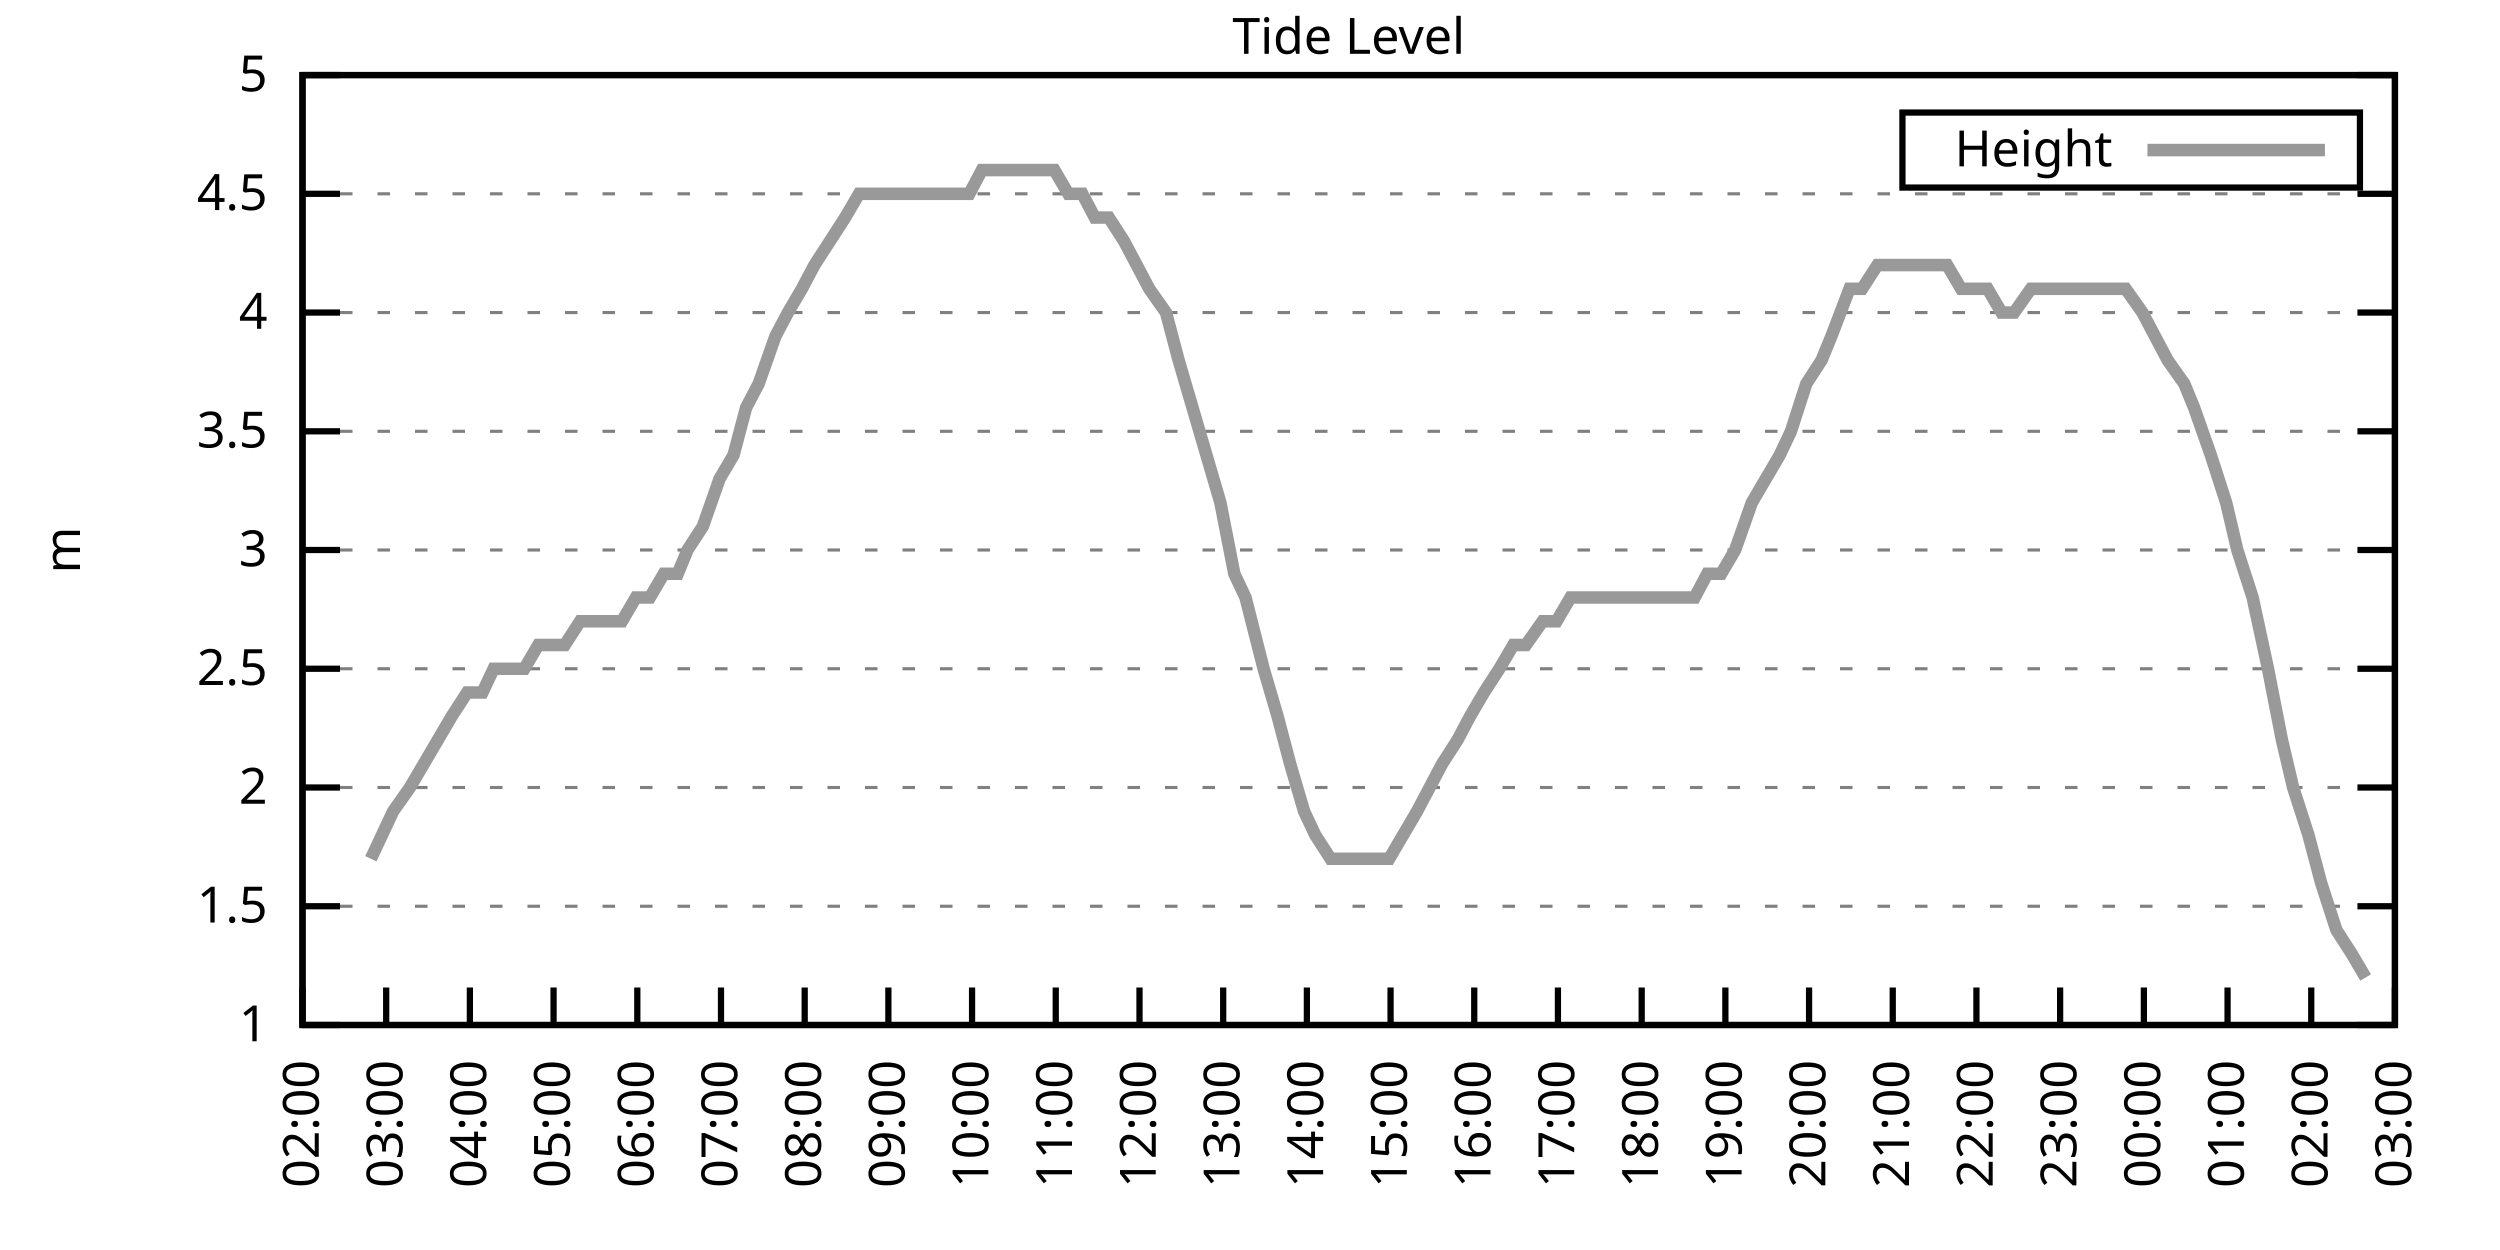
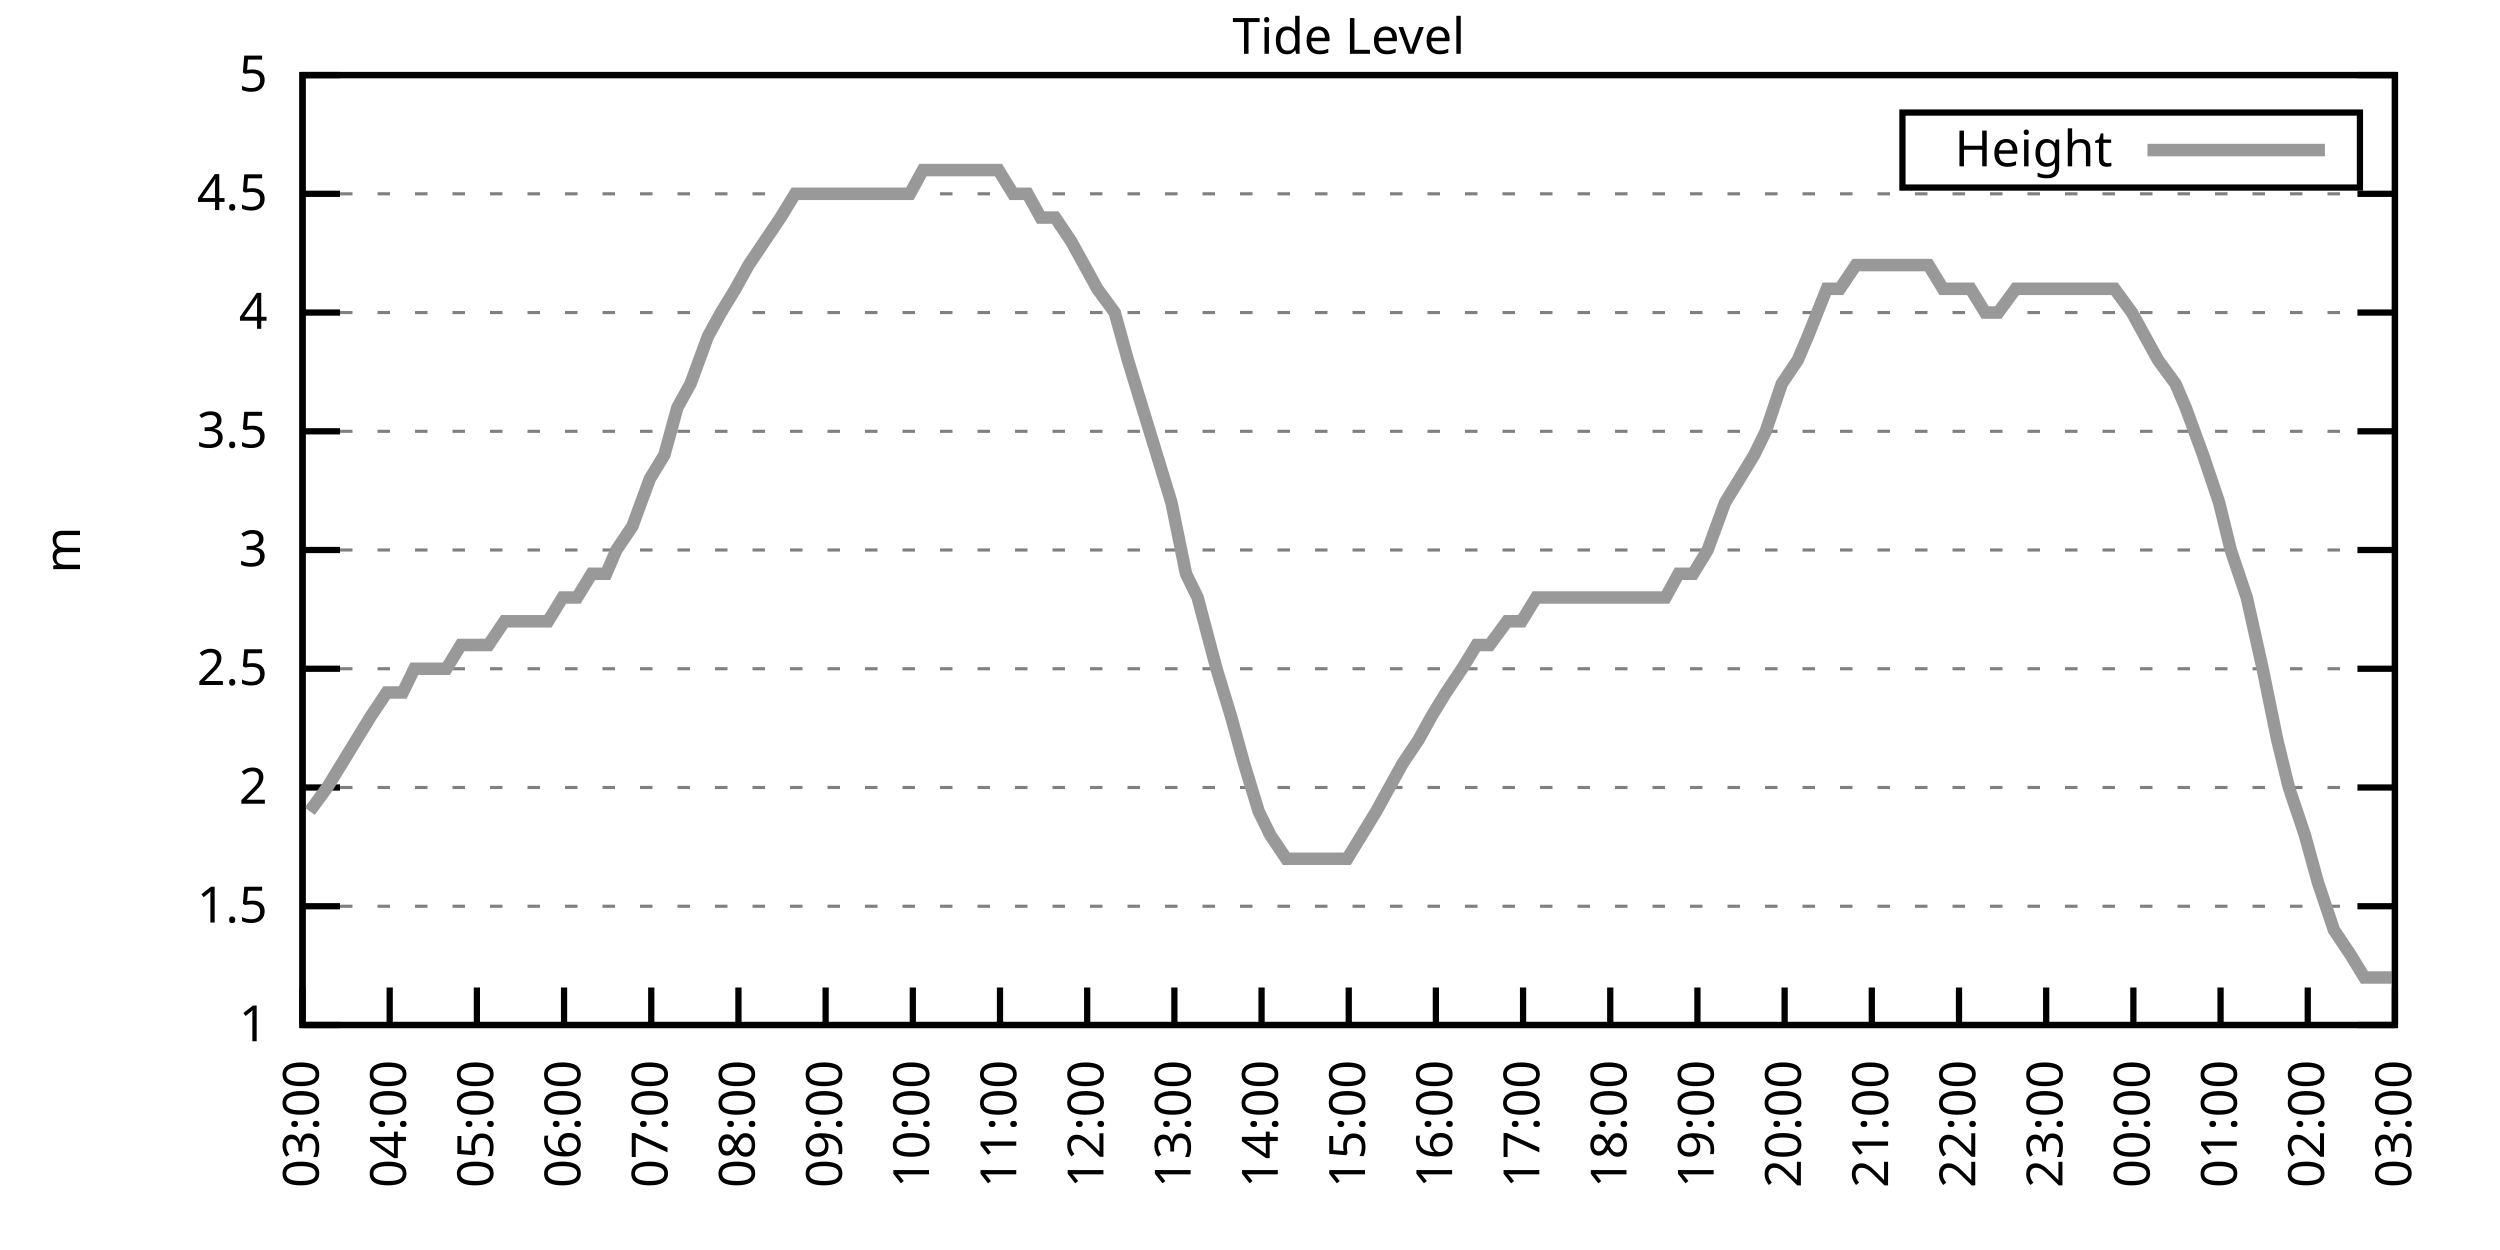
<svg xmlns="http://www.w3.org/2000/svg" xmlns:xlink="http://www.w3.org/1999/xlink" width="400" height="200" viewBox="0 0 400 200">
  <g id="gnuplot_canvas">
    <rect x="0" y="0" width="400" height="200" fill="none" />
    <defs>
      <circle id="gpDot" r="0.5" stroke-width="0.5" stroke="currentColor" />
      <path id="gpPt0" stroke-width="0.333" stroke="currentColor" d="M-1,0 h2 M0,-1 v2" />
      <path id="gpPt1" stroke-width="0.333" stroke="currentColor" d="M-1,-1 L1,1 M1,-1 L-1,1" />
      <path id="gpPt2" stroke-width="0.333" stroke="currentColor" d="M-1,0 L1,0 M0,-1 L0,1 M-1,-1 L1,1 M-1,1 L1,-1" />
      <rect id="gpPt3" stroke-width="0.333" stroke="currentColor" x="-1" y="-1" width="2" height="2" />
      <rect id="gpPt4" stroke-width="0.333" stroke="currentColor" fill="currentColor" x="-1" y="-1" width="2" height="2" />
      <circle id="gpPt5" stroke-width="0.333" stroke="currentColor" cx="0" cy="0" r="1" />
      <use xlink:href="#gpPt5" id="gpPt6" fill="currentColor" stroke="none" />
      <path id="gpPt7" stroke-width="0.333" stroke="currentColor" d="M0,-1.33 L-1.33,0.67 L1.33,0.67 z" />
      <use xlink:href="#gpPt7" id="gpPt8" fill="currentColor" stroke="none" />
      <use xlink:href="#gpPt7" id="gpPt9" stroke="currentColor" transform="rotate(180)" />
      <use xlink:href="#gpPt9" id="gpPt10" fill="currentColor" stroke="none" />
      <use xlink:href="#gpPt3" id="gpPt11" stroke="currentColor" transform="rotate(45)" />
      <use xlink:href="#gpPt11" id="gpPt12" fill="currentColor" stroke="none" />
      <path id="gpPt13" stroke-width="0.333" stroke="currentColor" d="M0,1.330 L1.265,0.411 L0.782,-1.067 L-0.782,-1.076 L-1.265,0.411 z" />
      <use xlink:href="#gpPt13" id="gpPt14" fill="currentColor" stroke="none" />
      <filter id="textbox" filterUnits="objectBoundingBox" x="0" y="0" height="1" width="1">
        <feFlood flood-color="white" flood-opacity="1" result="bgnd" />
        <feComposite in="SourceGraphic" in2="bgnd" operator="atop" />
      </filter>
      <filter id="greybox" filterUnits="objectBoundingBox" x="0" y="0" height="1" width="1">
        <feFlood flood-color="lightgrey" flood-opacity="1" result="grey" />
        <feComposite in="SourceGraphic" in2="grey" operator="atop" />
      </filter>
    </defs>
    <g fill="none" color="white" stroke="currentColor" stroke-width="1.00" stroke-linecap="butt" stroke-linejoin="miter">
</g>
    <g fill="none" color="black" stroke="currentColor" stroke-width="1.00" stroke-linecap="butt" stroke-linejoin="miter">
      <g stroke="none" shape-rendering="crispEdges">
        <polygon fill="rgb(255, 255, 255)" points="48.40,164.00 383.18,164.00 383.18,12.02 48.40,12.02 " />
      </g>
    </g>
    <g fill="none" color="black" stroke="currentColor" stroke-width="1.00" stroke-linecap="butt" stroke-linejoin="miter">
</g>
    <g fill="none" color="black" stroke="black" stroke-width="0.50" stroke-linecap="butt" stroke-linejoin="miter">
</g>
    <g fill="none" color="gray" stroke="currentColor" stroke-width="0.50" stroke-linecap="butt" stroke-linejoin="miter">
      <path stroke="gray" stroke-dasharray="2,4" class="gridline" d="M48.40,164.00 L383.19,164.00  " />
    </g>
    <g fill="none" color="gray" stroke="gray" stroke-width="1.00" stroke-linecap="butt" stroke-linejoin="miter">
</g>
    <g fill="none" color="black" stroke="currentColor" stroke-width="1.00" stroke-linecap="butt" stroke-linejoin="miter">
      <path stroke="black" d="M48.40,164.00 L54.40,164.00 M383.19,164.00 L377.19,164.00  " />
      <g transform="translate(42.80,166.60)" stroke="none" fill="black" font-family="Sans" font-size="8.00" text-anchor="end">
        <text>
          <tspan font-family="Sans"> 1</tspan>
        </text>
      </g>
    </g>
    <g fill="none" color="black" stroke="currentColor" stroke-width="1.00" stroke-linecap="butt" stroke-linejoin="miter">
</g>
    <g fill="none" color="black" stroke="black" stroke-width="0.50" stroke-linecap="butt" stroke-linejoin="miter">
</g>
    <g fill="none" color="gray" stroke="currentColor" stroke-width="0.50" stroke-linecap="butt" stroke-linejoin="miter">
      <path stroke="gray" stroke-dasharray="2,4" class="gridline" d="M48.40,145.00 L383.19,145.00  " />
    </g>
    <g fill="none" color="gray" stroke="gray" stroke-width="1.00" stroke-linecap="butt" stroke-linejoin="miter">
</g>
    <g fill="none" color="black" stroke="currentColor" stroke-width="1.00" stroke-linecap="butt" stroke-linejoin="miter">
      <path stroke="black" d="M48.40,145.00 L54.40,145.00 M383.19,145.00 L377.19,145.00  " />
      <g transform="translate(42.80,147.60)" stroke="none" fill="black" font-family="Sans" font-size="8.00" text-anchor="end">
        <text>
          <tspan font-family="Sans"> 1.5</tspan>
        </text>
      </g>
    </g>
    <g fill="none" color="black" stroke="currentColor" stroke-width="1.00" stroke-linecap="butt" stroke-linejoin="miter">
</g>
    <g fill="none" color="black" stroke="black" stroke-width="0.50" stroke-linecap="butt" stroke-linejoin="miter">
</g>
    <g fill="none" color="gray" stroke="currentColor" stroke-width="0.50" stroke-linecap="butt" stroke-linejoin="miter">
      <path stroke="gray" stroke-dasharray="2,4" class="gridline" d="M48.40,126.00 L383.19,126.00  " />
    </g>
    <g fill="none" color="gray" stroke="gray" stroke-width="1.00" stroke-linecap="butt" stroke-linejoin="miter">
</g>
    <g fill="none" color="black" stroke="currentColor" stroke-width="1.00" stroke-linecap="butt" stroke-linejoin="miter">
      <path stroke="black" d="M48.40,126.00 L54.40,126.00 M383.19,126.00 L377.19,126.00  " />
      <g transform="translate(42.80,128.60)" stroke="none" fill="black" font-family="Sans" font-size="8.00" text-anchor="end">
        <text>
          <tspan font-family="Sans"> 2</tspan>
        </text>
      </g>
    </g>
    <g fill="none" color="black" stroke="currentColor" stroke-width="1.00" stroke-linecap="butt" stroke-linejoin="miter">
</g>
    <g fill="none" color="black" stroke="black" stroke-width="0.50" stroke-linecap="butt" stroke-linejoin="miter">
</g>
    <g fill="none" color="gray" stroke="currentColor" stroke-width="0.50" stroke-linecap="butt" stroke-linejoin="miter">
      <path stroke="gray" stroke-dasharray="2,4" class="gridline" d="M48.40,107.00 L383.19,107.00  " />
    </g>
    <g fill="none" color="gray" stroke="gray" stroke-width="1.00" stroke-linecap="butt" stroke-linejoin="miter">
</g>
    <g fill="none" color="black" stroke="currentColor" stroke-width="1.00" stroke-linecap="butt" stroke-linejoin="miter">
      <path stroke="black" d="M48.40,107.00 L54.40,107.00 M383.19,107.00 L377.19,107.00  " />
      <g transform="translate(42.80,109.60)" stroke="none" fill="black" font-family="Sans" font-size="8.00" text-anchor="end">
        <text>
          <tspan font-family="Sans"> 2.5</tspan>
        </text>
      </g>
    </g>
    <g fill="none" color="black" stroke="currentColor" stroke-width="1.00" stroke-linecap="butt" stroke-linejoin="miter">
</g>
    <g fill="none" color="black" stroke="black" stroke-width="0.50" stroke-linecap="butt" stroke-linejoin="miter">
</g>
    <g fill="none" color="gray" stroke="currentColor" stroke-width="0.50" stroke-linecap="butt" stroke-linejoin="miter">
      <path stroke="gray" stroke-dasharray="2,4" class="gridline" d="M48.40,88.00 L383.19,88.00  " />
    </g>
    <g fill="none" color="gray" stroke="gray" stroke-width="1.00" stroke-linecap="butt" stroke-linejoin="miter">
</g>
    <g fill="none" color="black" stroke="currentColor" stroke-width="1.00" stroke-linecap="butt" stroke-linejoin="miter">
      <path stroke="black" d="M48.40,88.00 L54.40,88.00 M383.19,88.00 L377.19,88.00  " />
      <g transform="translate(42.80,90.60)" stroke="none" fill="black" font-family="Sans" font-size="8.00" text-anchor="end">
        <text>
          <tspan font-family="Sans"> 3</tspan>
        </text>
      </g>
    </g>
    <g fill="none" color="black" stroke="currentColor" stroke-width="1.00" stroke-linecap="butt" stroke-linejoin="miter">
</g>
    <g fill="none" color="black" stroke="black" stroke-width="0.50" stroke-linecap="butt" stroke-linejoin="miter">
</g>
    <g fill="none" color="gray" stroke="currentColor" stroke-width="0.50" stroke-linecap="butt" stroke-linejoin="miter">
      <path stroke="gray" stroke-dasharray="2,4" class="gridline" d="M48.40,69.01 L383.19,69.01  " />
    </g>
    <g fill="none" color="gray" stroke="gray" stroke-width="1.00" stroke-linecap="butt" stroke-linejoin="miter">
</g>
    <g fill="none" color="black" stroke="currentColor" stroke-width="1.00" stroke-linecap="butt" stroke-linejoin="miter">
      <path stroke="black" d="M48.40,69.01 L54.40,69.01 M383.19,69.01 L377.19,69.01  " />
      <g transform="translate(42.80,71.61)" stroke="none" fill="black" font-family="Sans" font-size="8.00" text-anchor="end">
        <text>
          <tspan font-family="Sans"> 3.5</tspan>
        </text>
      </g>
    </g>
    <g fill="none" color="black" stroke="currentColor" stroke-width="1.00" stroke-linecap="butt" stroke-linejoin="miter">
</g>
    <g fill="none" color="black" stroke="black" stroke-width="0.50" stroke-linecap="butt" stroke-linejoin="miter">
</g>
    <g fill="none" color="gray" stroke="currentColor" stroke-width="0.50" stroke-linecap="butt" stroke-linejoin="miter">
      <path stroke="gray" stroke-dasharray="2,4" class="gridline" d="M48.40,50.01 L383.19,50.01  " />
    </g>
    <g fill="none" color="gray" stroke="gray" stroke-width="1.00" stroke-linecap="butt" stroke-linejoin="miter">
</g>
    <g fill="none" color="black" stroke="currentColor" stroke-width="1.00" stroke-linecap="butt" stroke-linejoin="miter">
      <path stroke="black" d="M48.40,50.01 L54.40,50.01 M383.19,50.01 L377.19,50.01  " />
      <g transform="translate(42.80,52.61)" stroke="none" fill="black" font-family="Sans" font-size="8.00" text-anchor="end">
        <text>
          <tspan font-family="Sans"> 4</tspan>
        </text>
      </g>
    </g>
    <g fill="none" color="black" stroke="currentColor" stroke-width="1.00" stroke-linecap="butt" stroke-linejoin="miter">
</g>
    <g fill="none" color="black" stroke="black" stroke-width="0.50" stroke-linecap="butt" stroke-linejoin="miter">
</g>
    <g fill="none" color="gray" stroke="currentColor" stroke-width="0.50" stroke-linecap="butt" stroke-linejoin="miter">
      <path stroke="gray" stroke-dasharray="2,4" class="gridline" d="M48.40,31.01 L383.19,31.01  " />
    </g>
    <g fill="none" color="gray" stroke="gray" stroke-width="1.00" stroke-linecap="butt" stroke-linejoin="miter">
</g>
    <g fill="none" color="black" stroke="currentColor" stroke-width="1.00" stroke-linecap="butt" stroke-linejoin="miter">
      <path stroke="black" d="M48.40,31.01 L54.40,31.01 M383.19,31.01 L377.19,31.01  " />
      <g transform="translate(42.80,33.61)" stroke="none" fill="black" font-family="Sans" font-size="8.00" text-anchor="end">
        <text>
          <tspan font-family="Sans"> 4.5</tspan>
        </text>
      </g>
    </g>
    <g fill="none" color="black" stroke="currentColor" stroke-width="1.00" stroke-linecap="butt" stroke-linejoin="miter">
</g>
    <g fill="none" color="black" stroke="black" stroke-width="0.50" stroke-linecap="butt" stroke-linejoin="miter">
</g>
    <g fill="none" color="gray" stroke="currentColor" stroke-width="0.50" stroke-linecap="butt" stroke-linejoin="miter">
      <path stroke="gray" stroke-dasharray="2,4" class="gridline" d="M48.40,12.01 L383.19,12.01  " />
    </g>
    <g fill="none" color="gray" stroke="gray" stroke-width="1.00" stroke-linecap="butt" stroke-linejoin="miter">
</g>
    <g fill="none" color="black" stroke="currentColor" stroke-width="1.00" stroke-linecap="butt" stroke-linejoin="miter">
      <path stroke="black" d="M48.40,12.01 L54.40,12.01 M383.19,12.01 L377.19,12.01  " />
      <g transform="translate(42.80,14.61)" stroke="none" fill="black" font-family="Sans" font-size="8.00" text-anchor="end">
        <text>
          <tspan font-family="Sans"> 5</tspan>
        </text>
      </g>
    </g>
    <g fill="none" color="black" stroke="currentColor" stroke-width="1.00" stroke-linecap="butt" stroke-linejoin="miter">
      <path stroke="black" d="M48.40,164.00 L48.40,158.00  " />
      <g transform="translate(51.00,169.60) rotate(270.00)" stroke="none" fill="black" font-family="Sans" font-size="8.00" text-anchor="end">
        <text>
-           <tspan font-family="Sans">02:00</tspan>
-         </text>
-       </g>
-     </g>
-     <g fill="none" color="black" stroke="currentColor" stroke-width="1.00" stroke-linecap="butt" stroke-linejoin="miter">
-       <path stroke="black" d="M61.79,164.00 L61.79,158.00  " />
-       <g transform="translate(64.39,169.60) rotate(270.00)" stroke="none" fill="black" font-family="Sans" font-size="8.00" text-anchor="end">
-         <text>
          <tspan font-family="Sans">03:00</tspan>
        </text>
      </g>
    </g>
    <g fill="none" color="black" stroke="currentColor" stroke-width="1.00" stroke-linecap="butt" stroke-linejoin="miter">
-       <path stroke="black" d="M75.18,164.00 L75.18,158.00  " />
-       <g transform="translate(77.78,169.60) rotate(270.00)" stroke="none" fill="black" font-family="Sans" font-size="8.00" text-anchor="end">
+       <path stroke="black" d="M62.35,164.00 L62.35,158.00  " />
+       <g transform="translate(64.95,169.60) rotate(270.00)" stroke="none" fill="black" font-family="Sans" font-size="8.00" text-anchor="end">
        <text>
          <tspan font-family="Sans">04:00</tspan>
        </text>
      </g>
    </g>
    <g fill="none" color="black" stroke="currentColor" stroke-width="1.00" stroke-linecap="butt" stroke-linejoin="miter">
-       <path stroke="black" d="M88.57,164.00 L88.57,158.00  " />
-       <g transform="translate(91.17,169.60) rotate(270.00)" stroke="none" fill="black" font-family="Sans" font-size="8.00" text-anchor="end">
+       <path stroke="black" d="M76.30,164.00 L76.30,158.00  " />
+       <g transform="translate(78.90,169.60) rotate(270.00)" stroke="none" fill="black" font-family="Sans" font-size="8.00" text-anchor="end">
        <text>
          <tspan font-family="Sans">05:00</tspan>
        </text>
      </g>
    </g>
    <g fill="none" color="black" stroke="currentColor" stroke-width="1.00" stroke-linecap="butt" stroke-linejoin="miter">
-       <path stroke="black" d="M101.97,164.00 L101.97,158.00  " />
-       <g transform="translate(104.57,169.60) rotate(270.00)" stroke="none" fill="black" font-family="Sans" font-size="8.00" text-anchor="end">
+       <path stroke="black" d="M90.25,164.00 L90.25,158.00  " />
+       <g transform="translate(92.85,169.60) rotate(270.00)" stroke="none" fill="black" font-family="Sans" font-size="8.00" text-anchor="end">
        <text>
          <tspan font-family="Sans">06:00</tspan>
        </text>
      </g>
    </g>
    <g fill="none" color="black" stroke="currentColor" stroke-width="1.00" stroke-linecap="butt" stroke-linejoin="miter">
-       <path stroke="black" d="M115.36,164.00 L115.36,158.00  " />
-       <g transform="translate(117.96,169.60) rotate(270.00)" stroke="none" fill="black" font-family="Sans" font-size="8.00" text-anchor="end">
+       <path stroke="black" d="M104.20,164.00 L104.20,158.00  " />
+       <g transform="translate(106.80,169.60) rotate(270.00)" stroke="none" fill="black" font-family="Sans" font-size="8.00" text-anchor="end">
        <text>
          <tspan font-family="Sans">07:00</tspan>
        </text>
      </g>
    </g>
    <g fill="none" color="black" stroke="currentColor" stroke-width="1.00" stroke-linecap="butt" stroke-linejoin="miter">
-       <path stroke="black" d="M128.75,164.00 L128.75,158.00  " />
-       <g transform="translate(131.35,169.60) rotate(270.00)" stroke="none" fill="black" font-family="Sans" font-size="8.00" text-anchor="end">
+       <path stroke="black" d="M118.15,164.00 L118.15,158.00  " />
+       <g transform="translate(120.75,169.60) rotate(270.00)" stroke="none" fill="black" font-family="Sans" font-size="8.00" text-anchor="end">
        <text>
          <tspan font-family="Sans">08:00</tspan>
        </text>
      </g>
    </g>
    <g fill="none" color="black" stroke="currentColor" stroke-width="1.00" stroke-linecap="butt" stroke-linejoin="miter">
-       <path stroke="black" d="M142.14,164.00 L142.14,158.00  " />
-       <g transform="translate(144.74,169.60) rotate(270.00)" stroke="none" fill="black" font-family="Sans" font-size="8.00" text-anchor="end">
+       <path stroke="black" d="M132.10,164.00 L132.10,158.00  " />
+       <g transform="translate(134.70,169.60) rotate(270.00)" stroke="none" fill="black" font-family="Sans" font-size="8.00" text-anchor="end">
        <text>
          <tspan font-family="Sans">09:00</tspan>
        </text>
      </g>
    </g>
    <g fill="none" color="black" stroke="currentColor" stroke-width="1.00" stroke-linecap="butt" stroke-linejoin="miter">
-       <path stroke="black" d="M155.53,164.00 L155.53,158.00  " />
-       <g transform="translate(158.13,169.60) rotate(270.00)" stroke="none" fill="black" font-family="Sans" font-size="8.00" text-anchor="end">
+       <path stroke="black" d="M146.05,164.00 L146.05,158.00  " />
+       <g transform="translate(148.65,169.60) rotate(270.00)" stroke="none" fill="black" font-family="Sans" font-size="8.00" text-anchor="end">
        <text>
          <tspan font-family="Sans">10:00</tspan>
        </text>
      </g>
    </g>
    <g fill="none" color="black" stroke="currentColor" stroke-width="1.00" stroke-linecap="butt" stroke-linejoin="miter">
-       <path stroke="black" d="M168.92,164.00 L168.92,158.00  " />
-       <g transform="translate(171.52,169.60) rotate(270.00)" stroke="none" fill="black" font-family="Sans" font-size="8.00" text-anchor="end">
+       <path stroke="black" d="M160.00,164.00 L160.00,158.00  " />
+       <g transform="translate(162.60,169.60) rotate(270.00)" stroke="none" fill="black" font-family="Sans" font-size="8.00" text-anchor="end">
        <text>
          <tspan font-family="Sans">11:00</tspan>
        </text>
      </g>
    </g>
    <g fill="none" color="black" stroke="currentColor" stroke-width="1.00" stroke-linecap="butt" stroke-linejoin="miter">
-       <path stroke="black" d="M182.32,164.00 L182.32,158.00  " />
-       <g transform="translate(184.92,169.60) rotate(270.00)" stroke="none" fill="black" font-family="Sans" font-size="8.00" text-anchor="end">
+       <path stroke="black" d="M173.95,164.00 L173.95,158.00  " />
+       <g transform="translate(176.55,169.60) rotate(270.00)" stroke="none" fill="black" font-family="Sans" font-size="8.00" text-anchor="end">
        <text>
          <tspan font-family="Sans">12:00</tspan>
        </text>
      </g>
    </g>
    <g fill="none" color="black" stroke="currentColor" stroke-width="1.00" stroke-linecap="butt" stroke-linejoin="miter">
-       <path stroke="black" d="M195.71,164.00 L195.71,158.00  " />
-       <g transform="translate(198.31,169.60) rotate(270.00)" stroke="none" fill="black" font-family="Sans" font-size="8.00" text-anchor="end">
+       <path stroke="black" d="M187.90,164.00 L187.90,158.00  " />
+       <g transform="translate(190.50,169.60) rotate(270.00)" stroke="none" fill="black" font-family="Sans" font-size="8.00" text-anchor="end">
        <text>
          <tspan font-family="Sans">13:00</tspan>
        </text>
      </g>
    </g>
    <g fill="none" color="black" stroke="currentColor" stroke-width="1.00" stroke-linecap="butt" stroke-linejoin="miter">
-       <path stroke="black" d="M209.10,164.00 L209.10,158.00  " />
-       <g transform="translate(211.70,169.60) rotate(270.00)" stroke="none" fill="black" font-family="Sans" font-size="8.00" text-anchor="end">
+       <path stroke="black" d="M201.85,164.00 L201.85,158.00  " />
+       <g transform="translate(204.45,169.60) rotate(270.00)" stroke="none" fill="black" font-family="Sans" font-size="8.00" text-anchor="end">
        <text>
          <tspan font-family="Sans">14:00</tspan>
        </text>
      </g>
    </g>
    <g fill="none" color="black" stroke="currentColor" stroke-width="1.00" stroke-linecap="butt" stroke-linejoin="miter">
-       <path stroke="black" d="M222.49,164.00 L222.49,158.00  " />
-       <g transform="translate(225.09,169.60) rotate(270.00)" stroke="none" fill="black" font-family="Sans" font-size="8.00" text-anchor="end">
+       <path stroke="black" d="M215.80,164.00 L215.80,158.00  " />
+       <g transform="translate(218.40,169.60) rotate(270.00)" stroke="none" fill="black" font-family="Sans" font-size="8.00" text-anchor="end">
        <text>
          <tspan font-family="Sans">15:00</tspan>
        </text>
      </g>
    </g>
    <g fill="none" color="black" stroke="currentColor" stroke-width="1.00" stroke-linecap="butt" stroke-linejoin="miter">
-       <path stroke="black" d="M235.88,164.00 L235.88,158.00  " />
-       <g transform="translate(238.48,169.60) rotate(270.00)" stroke="none" fill="black" font-family="Sans" font-size="8.00" text-anchor="end">
+       <path stroke="black" d="M229.74,164.00 L229.74,158.00  " />
+       <g transform="translate(232.34,169.60) rotate(270.00)" stroke="none" fill="black" font-family="Sans" font-size="8.00" text-anchor="end">
        <text>
          <tspan font-family="Sans">16:00</tspan>
        </text>
      </g>
    </g>
    <g fill="none" color="black" stroke="currentColor" stroke-width="1.00" stroke-linecap="butt" stroke-linejoin="miter">
-       <path stroke="black" d="M249.27,164.00 L249.27,158.00  " />
-       <g transform="translate(251.87,169.60) rotate(270.00)" stroke="none" fill="black" font-family="Sans" font-size="8.00" text-anchor="end">
+       <path stroke="black" d="M243.69,164.00 L243.69,158.00  " />
+       <g transform="translate(246.29,169.60) rotate(270.00)" stroke="none" fill="black" font-family="Sans" font-size="8.00" text-anchor="end">
        <text>
          <tspan font-family="Sans">17:00</tspan>
        </text>
      </g>
    </g>
    <g fill="none" color="black" stroke="currentColor" stroke-width="1.00" stroke-linecap="butt" stroke-linejoin="miter">
-       <path stroke="black" d="M262.67,164.00 L262.67,158.00  " />
-       <g transform="translate(265.27,169.60) rotate(270.00)" stroke="none" fill="black" font-family="Sans" font-size="8.00" text-anchor="end">
+       <path stroke="black" d="M257.64,164.00 L257.64,158.00  " />
+       <g transform="translate(260.24,169.60) rotate(270.00)" stroke="none" fill="black" font-family="Sans" font-size="8.00" text-anchor="end">
        <text>
          <tspan font-family="Sans">18:00</tspan>
        </text>
      </g>
    </g>
    <g fill="none" color="black" stroke="currentColor" stroke-width="1.00" stroke-linecap="butt" stroke-linejoin="miter">
-       <path stroke="black" d="M276.06,164.00 L276.06,158.00  " />
-       <g transform="translate(278.66,169.60) rotate(270.00)" stroke="none" fill="black" font-family="Sans" font-size="8.00" text-anchor="end">
+       <path stroke="black" d="M271.59,164.00 L271.59,158.00  " />
+       <g transform="translate(274.19,169.60) rotate(270.00)" stroke="none" fill="black" font-family="Sans" font-size="8.00" text-anchor="end">
        <text>
          <tspan font-family="Sans">19:00</tspan>
        </text>
      </g>
    </g>
    <g fill="none" color="black" stroke="currentColor" stroke-width="1.00" stroke-linecap="butt" stroke-linejoin="miter">
-       <path stroke="black" d="M289.45,164.00 L289.45,158.00  " />
-       <g transform="translate(292.05,169.60) rotate(270.00)" stroke="none" fill="black" font-family="Sans" font-size="8.00" text-anchor="end">
+       <path stroke="black" d="M285.54,164.00 L285.54,158.00  " />
+       <g transform="translate(288.14,169.60) rotate(270.00)" stroke="none" fill="black" font-family="Sans" font-size="8.00" text-anchor="end">
        <text>
          <tspan font-family="Sans">20:00</tspan>
        </text>
      </g>
    </g>
    <g fill="none" color="black" stroke="currentColor" stroke-width="1.00" stroke-linecap="butt" stroke-linejoin="miter">
-       <path stroke="black" d="M302.84,164.00 L302.84,158.00  " />
-       <g transform="translate(305.44,169.60) rotate(270.00)" stroke="none" fill="black" font-family="Sans" font-size="8.00" text-anchor="end">
+       <path stroke="black" d="M299.49,164.00 L299.49,158.00  " />
+       <g transform="translate(302.09,169.60) rotate(270.00)" stroke="none" fill="black" font-family="Sans" font-size="8.00" text-anchor="end">
        <text>
          <tspan font-family="Sans">21:00</tspan>
        </text>
      </g>
    </g>
    <g fill="none" color="black" stroke="currentColor" stroke-width="1.00" stroke-linecap="butt" stroke-linejoin="miter">
-       <path stroke="black" d="M316.23,164.00 L316.23,158.00  " />
-       <g transform="translate(318.83,169.60) rotate(270.00)" stroke="none" fill="black" font-family="Sans" font-size="8.00" text-anchor="end">
+       <path stroke="black" d="M313.44,164.00 L313.44,158.00  " />
+       <g transform="translate(316.04,169.60) rotate(270.00)" stroke="none" fill="black" font-family="Sans" font-size="8.00" text-anchor="end">
        <text>
          <tspan font-family="Sans">22:00</tspan>
        </text>
      </g>
    </g>
    <g fill="none" color="black" stroke="currentColor" stroke-width="1.00" stroke-linecap="butt" stroke-linejoin="miter">
-       <path stroke="black" d="M329.62,164.00 L329.62,158.00  " />
-       <g transform="translate(332.22,169.60) rotate(270.00)" stroke="none" fill="black" font-family="Sans" font-size="8.00" text-anchor="end">
+       <path stroke="black" d="M327.39,164.00 L327.39,158.00  " />
+       <g transform="translate(329.99,169.60) rotate(270.00)" stroke="none" fill="black" font-family="Sans" font-size="8.00" text-anchor="end">
        <text>
          <tspan font-family="Sans">23:00</tspan>
        </text>
      </g>
    </g>
    <g fill="none" color="black" stroke="currentColor" stroke-width="1.00" stroke-linecap="butt" stroke-linejoin="miter">
-       <path stroke="black" d="M343.02,164.00 L343.02,158.00  " />
-       <g transform="translate(345.62,169.60) rotate(270.00)" stroke="none" fill="black" font-family="Sans" font-size="8.00" text-anchor="end">
+       <path stroke="black" d="M341.34,164.00 L341.34,158.00  " />
+       <g transform="translate(343.94,169.60) rotate(270.00)" stroke="none" fill="black" font-family="Sans" font-size="8.00" text-anchor="end">
        <text>
          <tspan font-family="Sans">00:00</tspan>
        </text>
      </g>
    </g>
    <g fill="none" color="black" stroke="currentColor" stroke-width="1.00" stroke-linecap="butt" stroke-linejoin="miter">
-       <path stroke="black" d="M356.41,164.00 L356.41,158.00  " />
-       <g transform="translate(359.01,169.60) rotate(270.00)" stroke="none" fill="black" font-family="Sans" font-size="8.00" text-anchor="end">
+       <path stroke="black" d="M355.29,164.00 L355.29,158.00  " />
+       <g transform="translate(357.89,169.60) rotate(270.00)" stroke="none" fill="black" font-family="Sans" font-size="8.00" text-anchor="end">
        <text>
          <tspan font-family="Sans">01:00</tspan>
        </text>
      </g>
    </g>
    <g fill="none" color="black" stroke="currentColor" stroke-width="1.00" stroke-linecap="butt" stroke-linejoin="miter">
-       <path stroke="black" d="M369.80,164.00 L369.80,158.00  " />
-       <g transform="translate(372.40,169.60) rotate(270.00)" stroke="none" fill="black" font-family="Sans" font-size="8.00" text-anchor="end">
+       <path stroke="black" d="M369.24,164.00 L369.24,158.00  " />
+       <g transform="translate(371.84,169.60) rotate(270.00)" stroke="none" fill="black" font-family="Sans" font-size="8.00" text-anchor="end">
        <text>
          <tspan font-family="Sans">02:00</tspan>
        </text>
      </g>
    </g>
    <g fill="none" color="black" stroke="currentColor" stroke-width="1.00" stroke-linecap="butt" stroke-linejoin="miter">
      <path stroke="black" d="M383.19,164.00 L383.19,158.00  " />
      <g transform="translate(385.79,169.60) rotate(270.00)" stroke="none" fill="black" font-family="Sans" font-size="8.00" text-anchor="end">
        <text>
          <tspan font-family="Sans">03:00</tspan>
        </text>
      </g>
    </g>
    <g fill="none" color="black" stroke="currentColor" stroke-width="1.00" stroke-linecap="butt" stroke-linejoin="miter">
</g>
    <g fill="none" color="black" stroke="currentColor" stroke-width="1.00" stroke-linecap="butt" stroke-linejoin="miter">
      <path stroke="black" d="M48.40,12.01 L48.40,164.00 L383.19,164.00 L383.19,12.01 L48.40,12.01 Z  " />
    </g>
    <g fill="none" color="black" stroke="currentColor" stroke-width="1.00" stroke-linecap="butt" stroke-linejoin="miter">
</g>
    <g fill="none" color="black" stroke="currentColor" stroke-width="1.00" stroke-linecap="butt" stroke-linejoin="miter">
      <path stroke="black" d="M304.39,30.01 L304.39,18.01 L377.59,18.01 L377.59,30.01 L304.39,30.01 Z  " />
    </g>
    <g id="Tide_level_plot_1">
      <g fill="none" color="white" stroke="black" stroke-width="2.00" stroke-linecap="butt" stroke-linejoin="miter">
</g>
      <g fill="none" color="black" stroke="currentColor" stroke-width="2.00" stroke-linecap="butt" stroke-linejoin="miter">
        <g transform="translate(337.99,26.61)" stroke="none" fill="black" font-family="Sans" font-size="8.00" text-anchor="end">
          <text>
            <tspan font-family="Sans">Height</tspan>
          </text>
        </g>
      </g>
      <g fill="none" color="black" stroke="currentColor" stroke-width="2.00" stroke-linecap="butt" stroke-linejoin="miter">
-         <path stroke="rgb(153, 153, 153)" d="M343.59,24.01 L371.99,24.01 M59.34,137.40 L61.12,133.60 L62.91,129.80 L65.59,126.00 L67.82,122.20 L70.05,118.40   L72.28,114.60 L74.74,110.80 L77.19,110.80 L78.98,107.00 L81.43,107.00 L83.89,107.00 L86.12,103.20 L87.68,103.20   L90.36,103.20 L92.82,99.40 L94.60,99.40 L96.83,99.40 L99.51,99.40 L101.74,95.60 L103.98,95.60 L106.21,91.80   L108.44,91.80 L110.00,88.00 L112.46,84.21 L115.13,76.61 L117.37,72.81 L119.38,65.21 L121.38,61.41 L124.06,53.81   L126.07,50.01 L128.30,46.21 L130.31,42.41 L132.77,38.61 L135.22,34.81 L137.45,31.01 L139.02,31.01 L141.92,31.01   L144.15,31.01 L146.38,31.01 L148.61,31.01 L150.62,31.01 L152.85,31.01 L155.09,31.01 L157.10,27.21 L159.77,27.21   L162.01,27.21 L164.01,27.21 L166.47,27.21 L168.70,27.21 L170.93,31.01 L173.17,31.01 L175.17,34.81 L177.41,34.81   L179.86,38.61 L181.87,42.41 L183.88,46.21 L186.56,50.01 L188.57,57.61 L190.80,65.21 L193.03,72.81 L195.26,80.41   L197.49,91.80 L199.28,95.60 L202.18,107.00 L204.41,114.60 L206.42,122.20 L208.65,129.80 L210.44,133.60 L212.89,137.40   L215.57,137.40 L217.58,137.40 L219.59,137.40 L222.27,137.40 L224.50,133.60 L226.73,129.80 L228.74,126.00 L230.75,122.20   L233.20,118.40 L235.21,114.60 L237.44,110.80 L239.90,107.00 L242.13,103.20 L244.14,103.20 L246.82,99.40 L249.05,99.40   L251.28,95.60 L253.51,95.60 L255.75,95.60 L257.98,95.60 L259.99,95.60 L262.44,95.60 L264.67,95.60 L266.46,95.60   L269.14,95.60 L271.15,95.60 L273.16,91.80 L275.39,91.80 L277.62,88.00 L280.30,80.41 L282.53,76.61 L284.76,72.81   L286.55,69.01 L289.00,61.41 L291.46,57.61 L293.02,53.81 L295.92,46.21 L297.93,46.21 L300.39,42.41 L302.39,42.41   L304.40,42.41 L306.63,42.41 L309.31,42.41 L311.54,42.41 L313.78,46.21 L315.79,46.21 L318.02,46.21 L320.25,50.01   L322.26,50.01 L324.94,46.21 L326.72,46.21 L328.95,46.21 L331.63,46.21 L333.86,46.21 L336.10,46.21 L338.10,46.21   L340.11,46.21 L342.79,50.01 L344.80,53.81 L346.81,57.61 L349.49,61.41 L351.05,65.21 L353.73,72.81 L356.18,80.41   L357.97,88.00 L360.42,95.60 L362.88,107.00 L365.11,118.40 L366.90,126.00 L369.35,133.60 L371.36,141.20 L373.82,148.80   L376.27,152.60 L378.50,156.40  " />
+         <path stroke="rgb(153, 153, 153)" d="M343.59,24.01 L371.99,24.01 M49.56,129.80 L52.35,126.00 L54.68,122.20 L57.00,118.40 L59.33,114.60 L61.88,110.80   L64.44,110.80 L66.30,107.00 L68.86,107.00 L71.42,107.00 L73.74,103.20 L75.37,103.20 L78.16,103.20 L80.72,99.40   L82.58,99.40 L84.90,99.40 L87.69,99.40 L90.02,95.60 L92.34,95.60 L94.67,91.80 L96.99,91.80 L98.62,88.00   L101.18,84.21 L103.97,76.61 L106.29,72.81 L108.38,65.21 L110.48,61.41 L113.27,53.81 L115.36,50.01 L117.68,46.21   L119.78,42.41 L122.33,38.61 L124.89,34.81 L127.22,31.01 L128.84,31.01 L131.87,31.01 L134.19,31.01 L136.51,31.01   L138.84,31.01 L140.93,31.01 L143.26,31.01 L145.58,31.01 L147.67,27.21 L150.46,27.21 L152.79,27.21 L154.88,27.21   L157.44,27.21 L159.76,27.21 L162.09,31.01 L164.41,31.01 L166.51,34.81 L168.83,34.81 L171.39,38.61 L173.48,42.41   L175.57,46.21 L178.36,50.01 L180.46,57.61 L182.78,65.21 L185.11,72.81 L187.43,80.41 L189.76,91.80 L191.62,95.60   L194.64,107.00 L196.96,114.60 L199.06,122.20 L201.38,129.80 L203.24,133.60 L205.80,137.40 L208.59,137.40 L210.68,137.40   L212.77,137.40 L215.56,137.40 L217.89,133.60 L220.21,129.80 L222.30,126.00 L224.40,122.20 L226.95,118.40 L229.05,114.60   L231.37,110.80 L233.93,107.00 L236.25,103.20 L238.35,103.20 L241.14,99.40 L243.46,99.40 L245.79,95.60 L248.11,95.60   L250.44,95.60 L252.76,95.60 L254.85,95.60 L257.41,95.60 L259.74,95.60 L261.60,95.60 L264.39,95.60 L266.48,95.60   L268.57,91.80 L270.90,91.80 L273.22,88.00 L276.01,80.41 L278.34,76.61 L280.66,72.81 L282.52,69.01 L285.08,61.41   L287.64,57.61 L289.26,53.81 L292.29,46.21 L294.38,46.21 L296.94,42.41 L299.03,42.41 L301.12,42.41 L303.44,42.41   L306.23,42.41 L308.56,42.41 L310.88,46.21 L312.98,46.21 L315.30,46.21 L317.63,50.01 L319.72,50.01 L322.51,46.21   L324.37,46.21 L326.69,46.21 L329.48,46.21 L331.81,46.21 L334.13,46.21 L336.23,46.21 L338.32,46.21 L341.11,50.01   L343.20,53.81 L345.29,57.61 L348.08,61.41 L349.71,65.21 L352.50,72.81 L355.06,80.41 L356.92,88.00 L359.48,95.60   L362.03,107.00 L364.36,118.40 L366.22,126.00 L368.78,133.60 L370.87,141.20 L373.43,148.80 L375.98,152.60 L378.31,156.40   L380.17,156.40 L382.96,156.40  " />
      </g>
    </g>
    <g fill="none" color="black" stroke="currentColor" stroke-width="2.00" stroke-linecap="butt" stroke-linejoin="miter">
</g>
    <g fill="none" color="black" stroke="black" stroke-width="1.00" stroke-linecap="butt" stroke-linejoin="miter">
</g>
    <g fill="none" color="black" stroke="currentColor" stroke-width="1.00" stroke-linecap="butt" stroke-linejoin="miter">
      <path stroke="black" d="M48.40,12.01 L48.40,164.00 L383.19,164.00 L383.19,12.01 L48.40,12.01 Z  " />
      <g transform="translate(12.80,88.01) rotate(270.00)" stroke="none" fill="black" font-family="Sans" font-size="8.00" text-anchor="middle">
        <text>
          <tspan font-family="Sans">m</tspan>
        </text>
      </g>
    </g>
    <g fill="none" color="black" stroke="currentColor" stroke-width="1.00" stroke-linecap="butt" stroke-linejoin="miter">
</g>
    <g fill="none" color="black" stroke="currentColor" stroke-width="1.00" stroke-linecap="butt" stroke-linejoin="miter">
      <g transform="translate(215.79,8.61)" stroke="none" fill="black" font-family="Sans" font-size="8.00" text-anchor="middle">
        <text>
          <tspan font-family="Sans">Tide Level</tspan>
        </text>
      </g>
    </g>
    <g fill="none" color="black" stroke="currentColor" stroke-width="1.00" stroke-linecap="butt" stroke-linejoin="miter">
</g>
  </g>
</svg>
